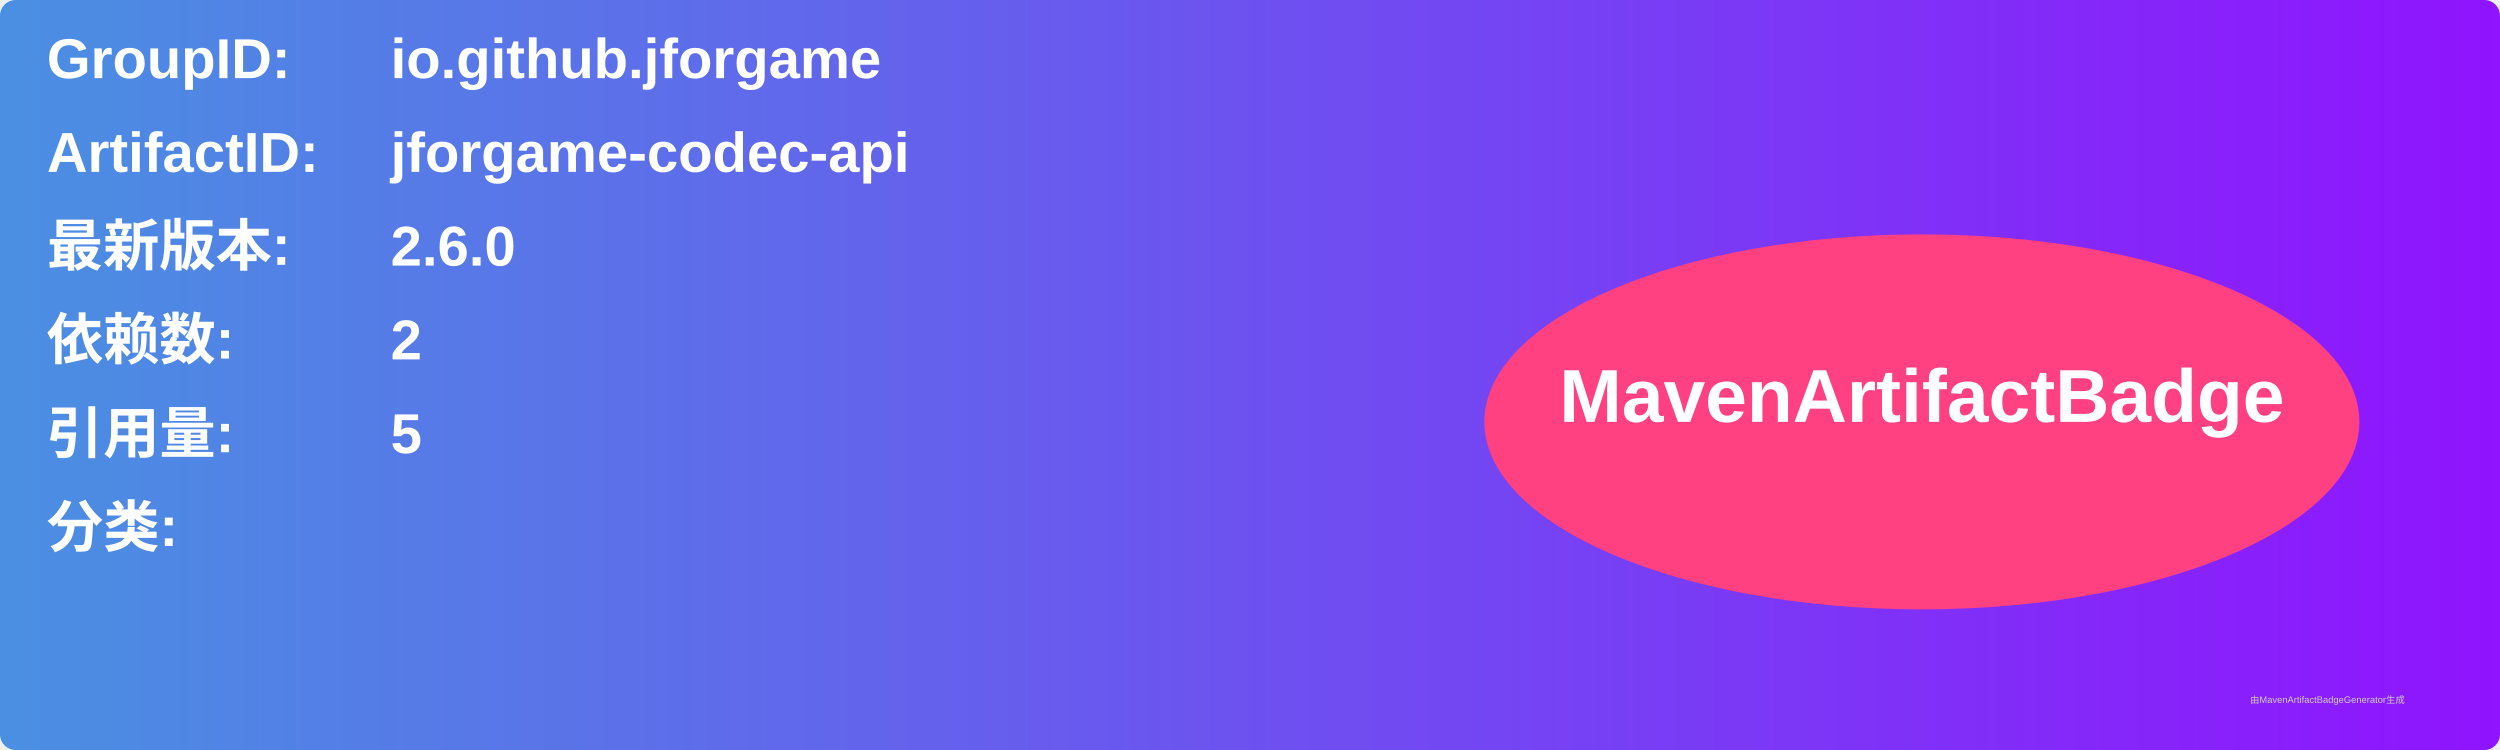
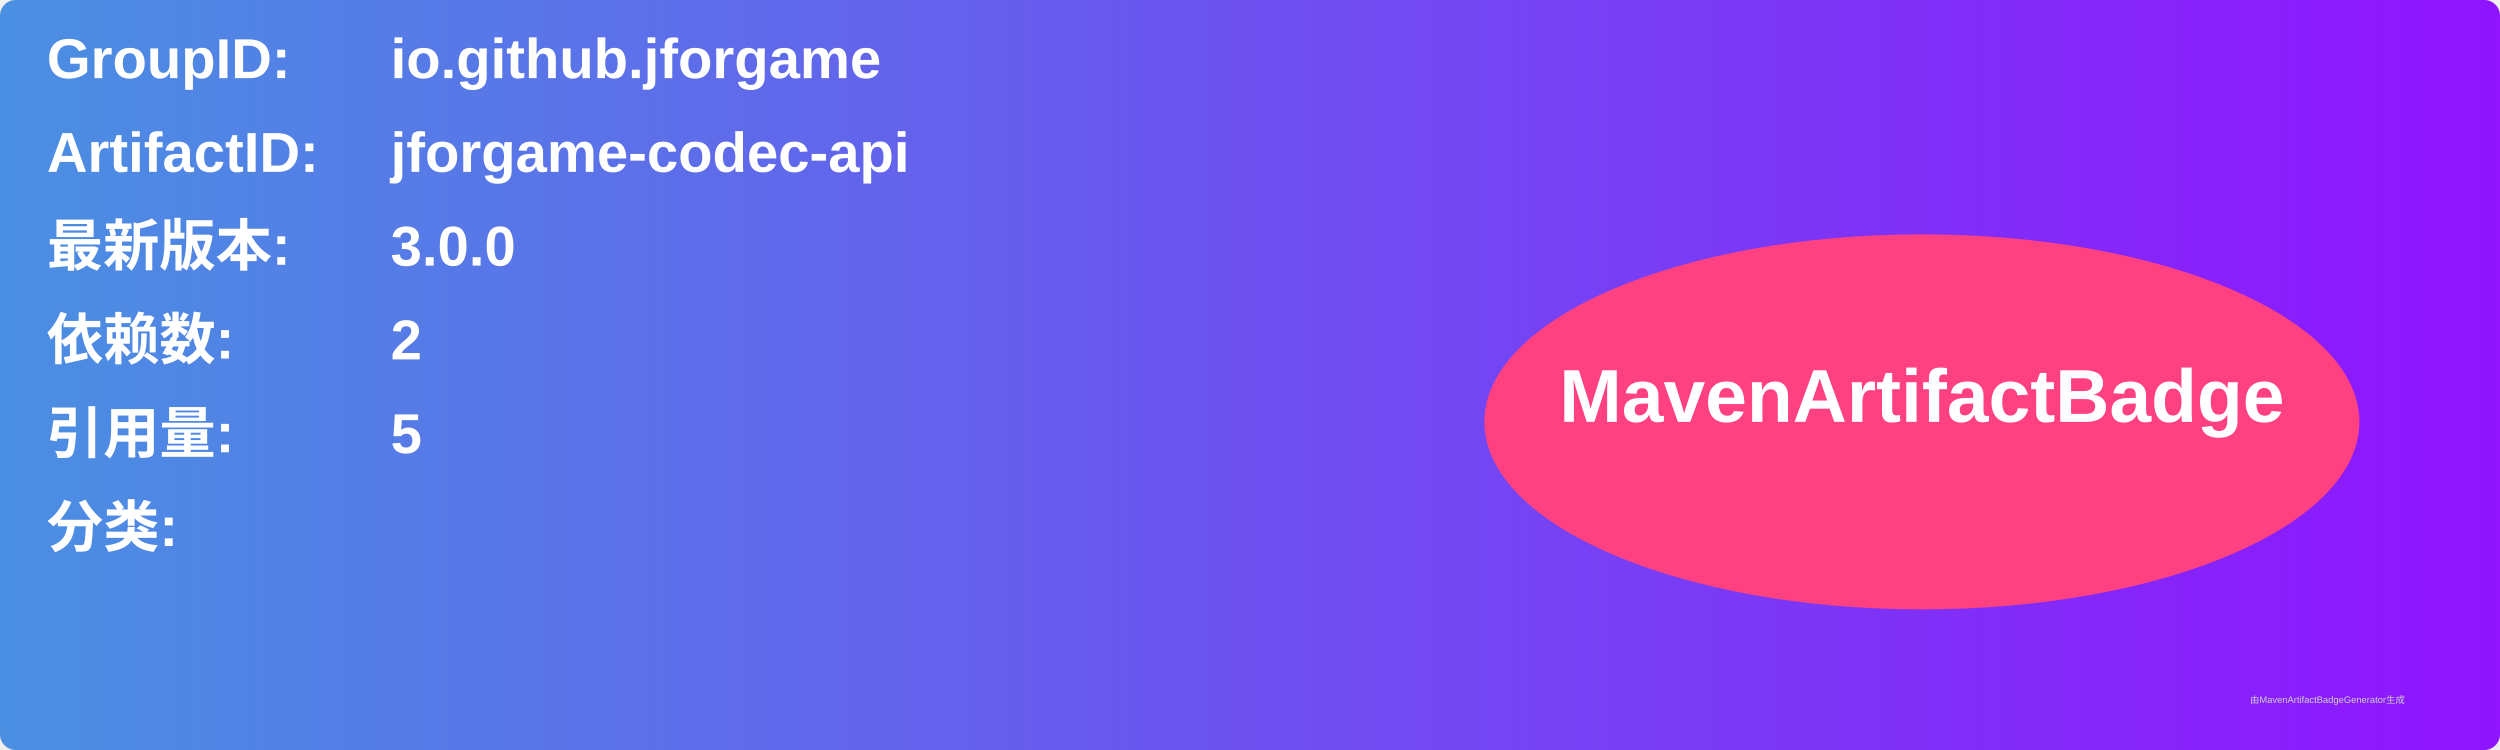
<svg xmlns="http://www.w3.org/2000/svg" width="800" height="240" viewBox="0 0 800 240">
  <linearGradient id="grad" x1="0%" y1="0%" x2="100%" y2="0%">
    <stop offset="0%" stop-color="#4a90e2" />
    <stop offset="100%" stop-color="#9013fe" />
  </linearGradient>
  <rect width="100%" height="100%" rx="5" ry="5" fill="url(#grad)" />
  <g transform="translate(15, 15)">
    <text x="0" y="10" font-family="Arial" font-size="18" fill="white" font-weight="bold" width="260">GroupID:</text>
    <text x="110" y="10" font-family="Arial" font-size="18" fill="white" font-weight="bold" width="460">io.github.jforgame</text>
    <text x="0" y="40" font-family="Arial" font-size="18" fill="white" font-weight="bold" width="260">ArtifactID:</text>
    <text x="110" y="40" font-family="Arial" font-size="18" fill="white" font-weight="bold" width="460">jforgame-codec-api</text>
    <text x="0" y="70" font-family="Arial" font-size="18" fill="white" font-weight="bold">最新版本:</text>
    <text x="110" y="70" font-family="Arial" font-size="18" fill="white" font-weight="bold">
-       <tspan font-weight="bold">2.6.0</tspan>
+       <tspan font-weight="bold">3.0.0</tspan>
    </text>
    <text x="0" y="100" font-family="Arial" font-size="18" fill="white" font-weight="bold">依赖数: </text>
    <text x="110" y="100" font-family="Arial" font-size="18" fill="white">
      <tspan font-weight="bold">2</tspan>
    </text>
    <text x="0" y="130" font-family="Arial" font-size="18" fill="white" font-weight="bold">引用量: </text>
    <text x="110" y="130" font-family="Arial" font-size="18" fill="white">
      <tspan font-weight="bold">5</tspan>
    </text>
    <text x="0" y="160" font-family="Arial" font-size="18" fill="white" font-weight="bold">分类:</text>
    <text x="10" y="190" font-family="Arial" font-size="10" fill="white">
      <tspan font-weight="bold" />
    </text>
    <ellipse cx="600" cy="120" rx="140" ry="60" fill="#ff4081" />
    <text x="600" y="120" text-anchor="middle" font-family="Arial" font-size="24" fill="white" font-weight="bold">MavenArtifactBadge</text>
  </g>
  <text x="720" y="225" font-family="Arial" font-size="3" fill="#d0d0d0">由MavenArtifactBadgeGenerator生成</text>
</svg>
